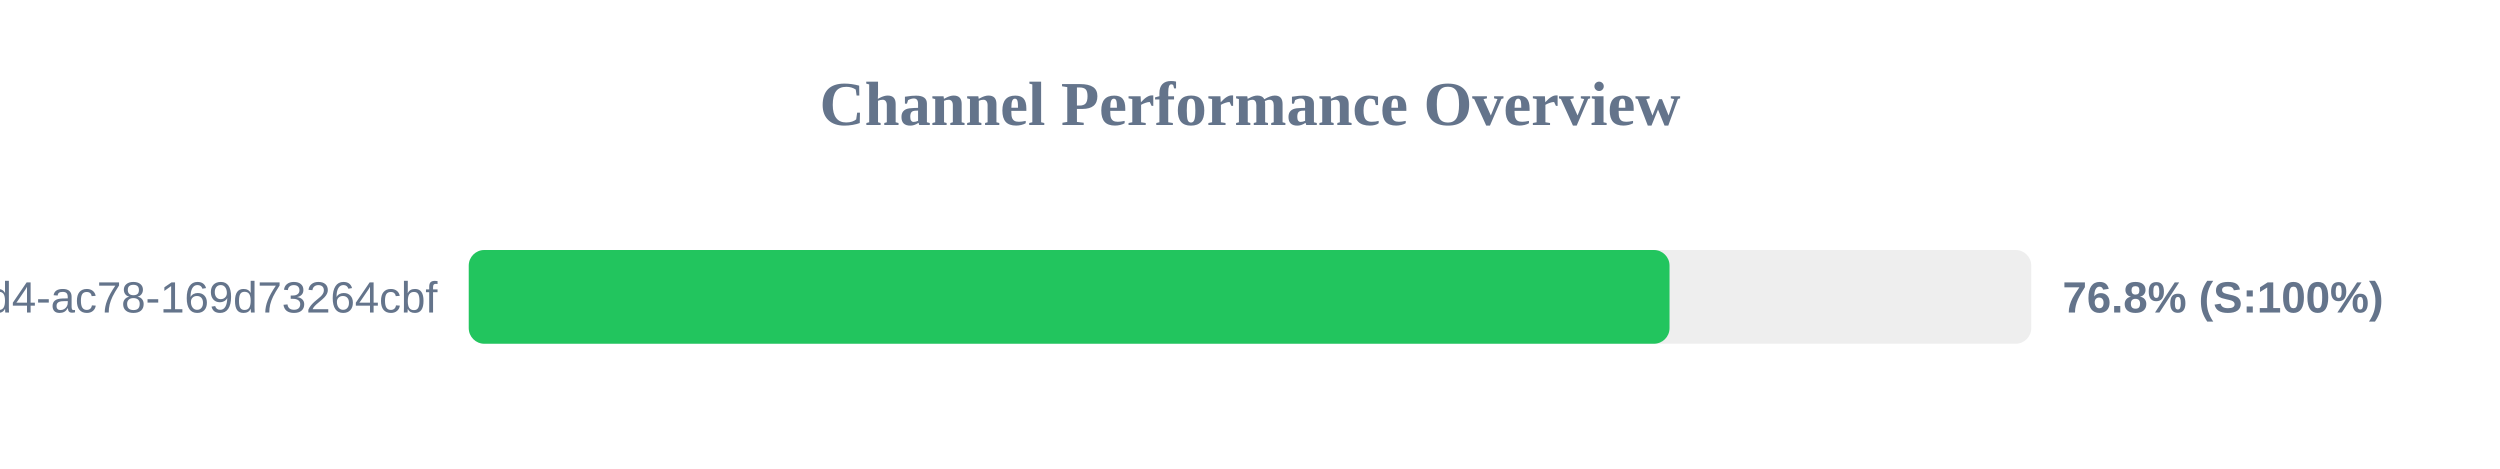
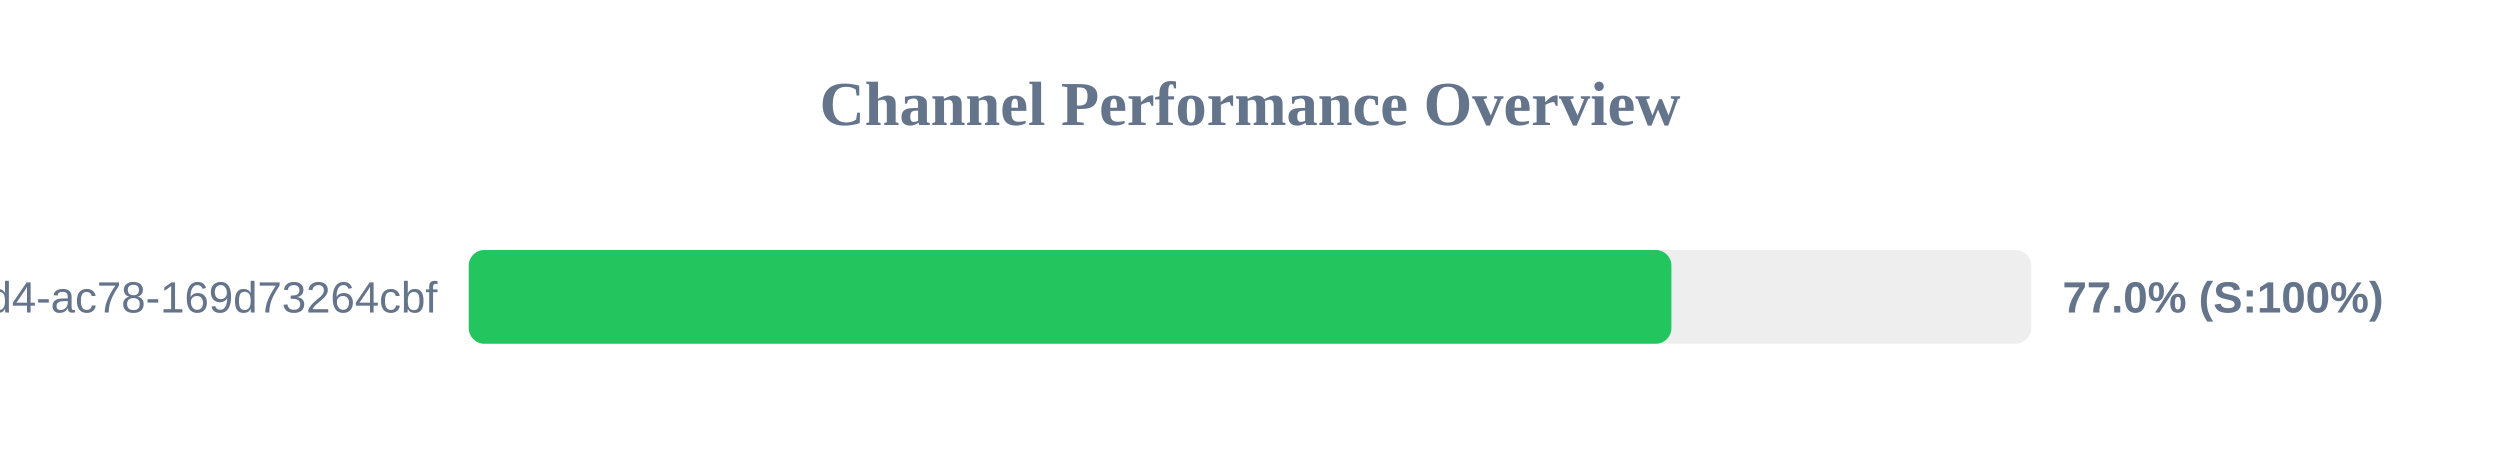
<svg xmlns="http://www.w3.org/2000/svg" width="800" height="150" version="1.1">
  <style>
        .row { font: 14px Arial; fill: #64748b; }
        .score { font: bold 14px Arial; fill: #64748b; }
    </style>
  <text x="400" y="40" text-anchor="middle" font-size="20px" font-weight="bold" fill="#64748b">Channel Performance Overview</text>
  <rect x="150" y="80" width="500" height="30" fill="#eee" rx="5" />
-   <rect x="150" y="80" width="384.25" height="30" fill="#22c55e" rx="5" />
+   <rect x="150" y="80" width="384.85" height="30" fill="#22c55e" rx="5" />
  <text x="140" y="100" text-anchor="end" class="row">?uuid=48c2c901-72e6-46d4-ac78-169d73264cbf</text>
-   <text x="660" y="100" text-anchor="start" class="score">76.8% (S:100%)</text>
+   <text x="660" y="100" text-anchor="start" class="score">77.0% (S:100%)</text>
</svg>
